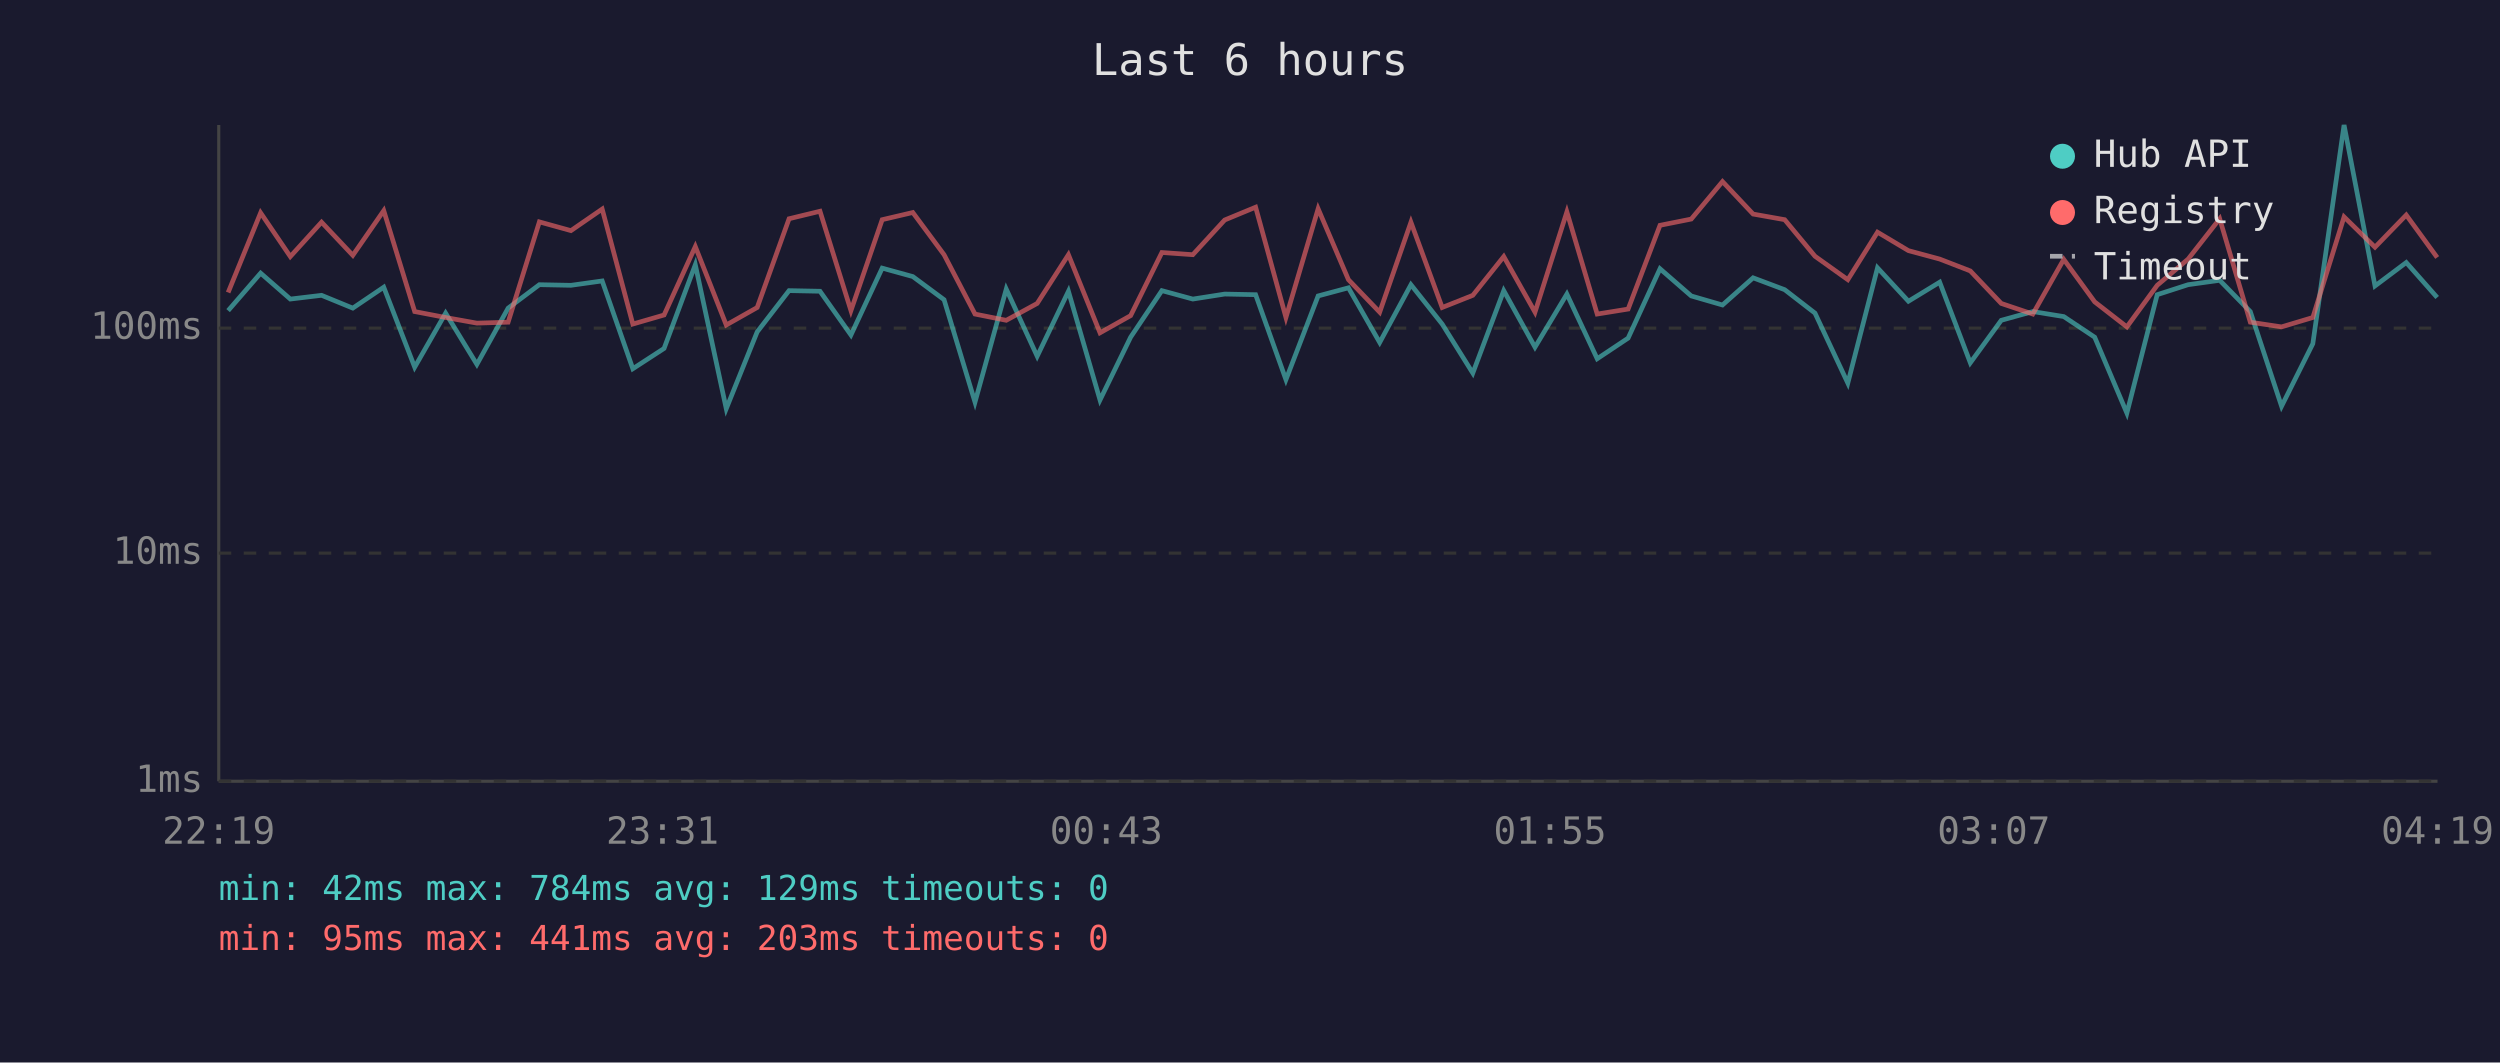
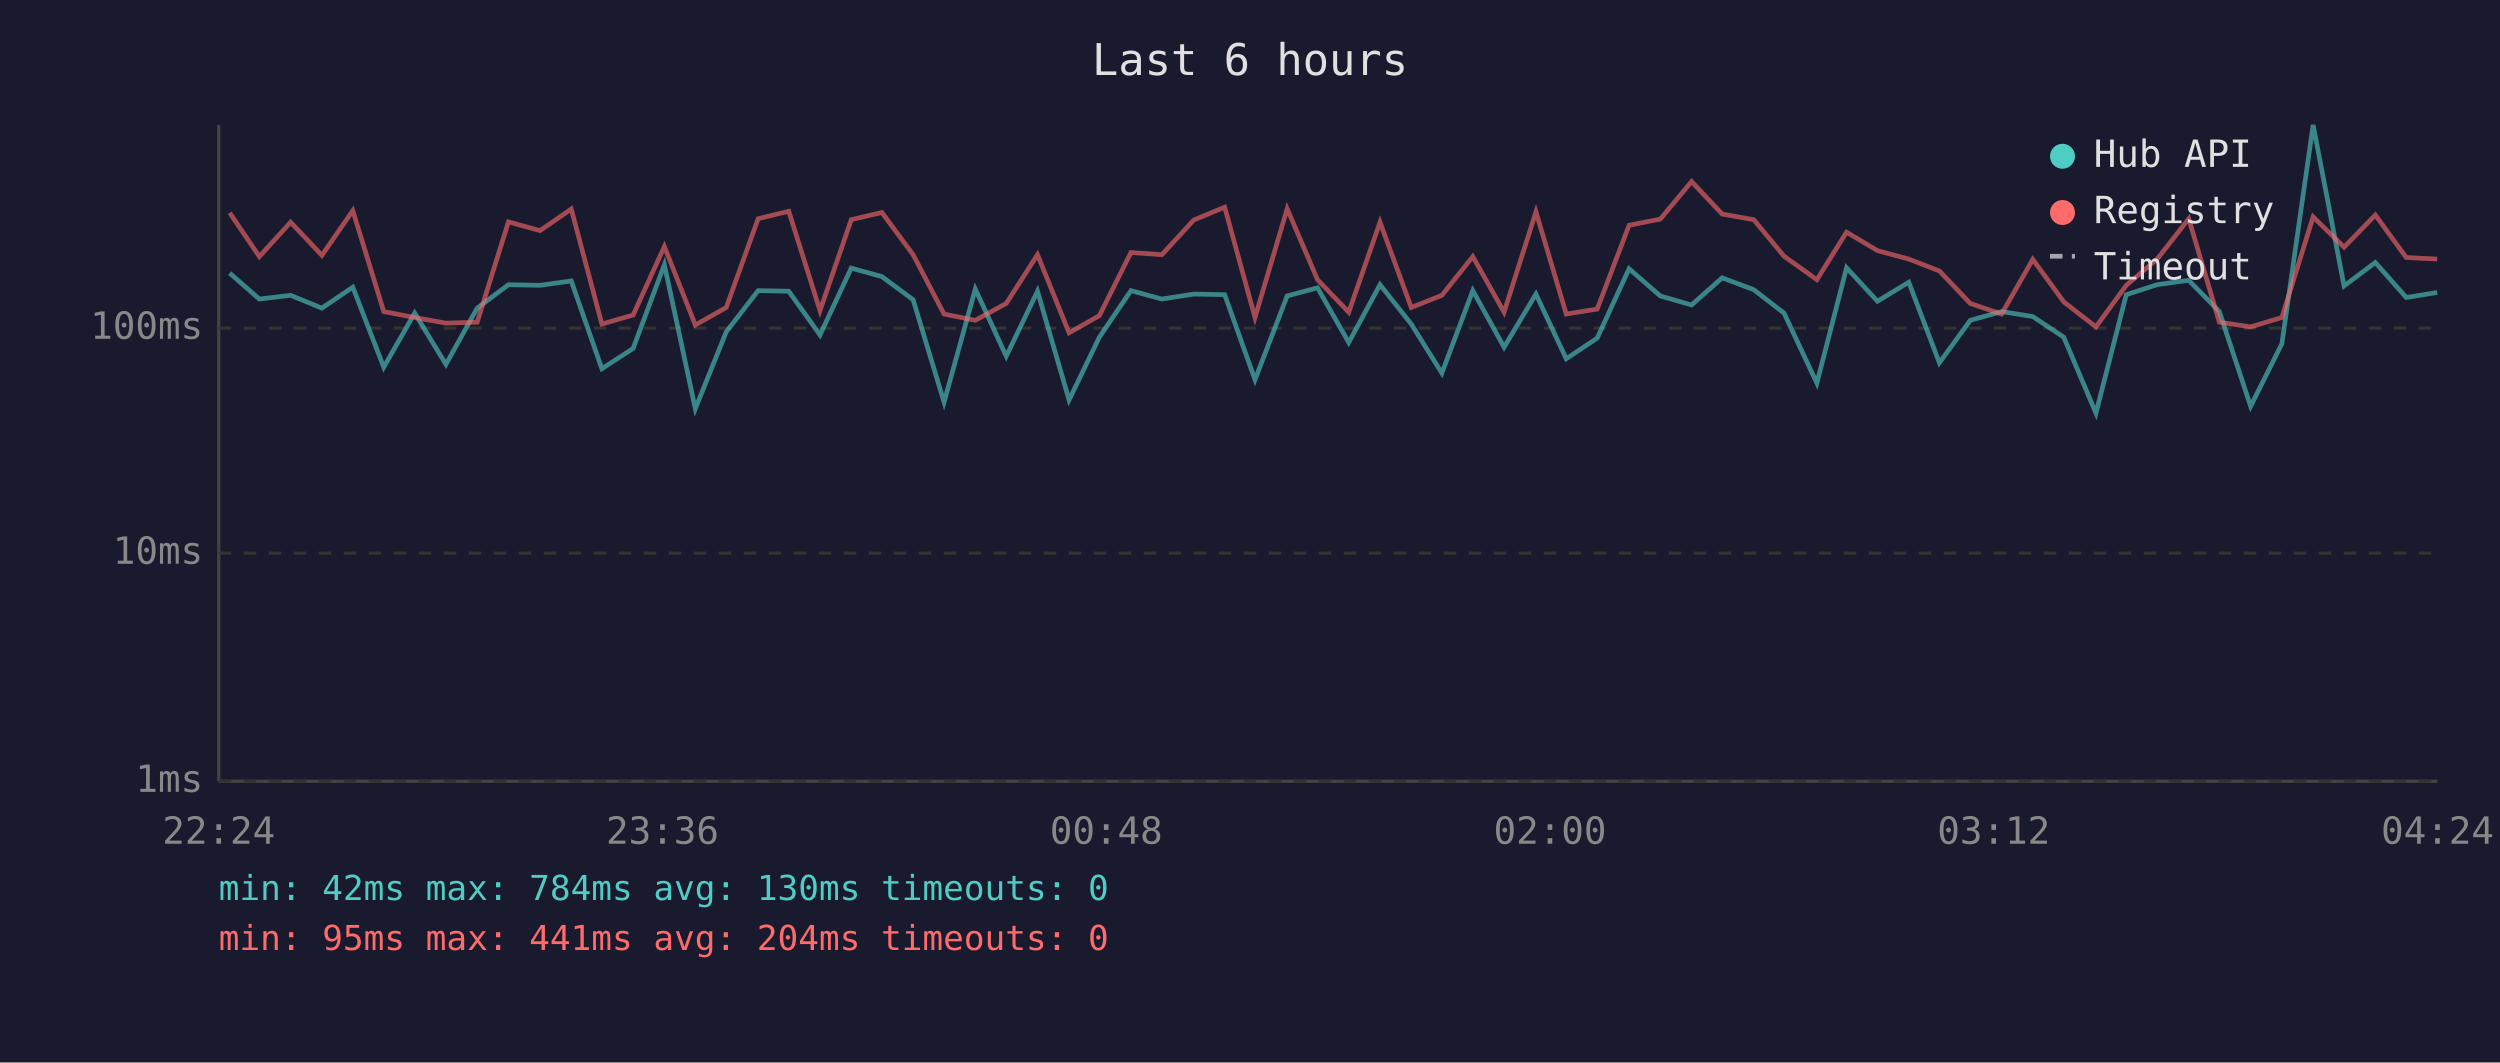
<svg xmlns="http://www.w3.org/2000/svg" viewBox="0 0 800 340" font-family="monospace" font-size="12">
  <rect width="800" height="340" fill="#1a1a2e" />
  <text x="400" y="24" fill="#e0e0e0" font-size="14" text-anchor="middle">Last 6 hours</text>
  <line x1="70" y1="40" x2="70" y2="250" stroke="#444" stroke-width="1" />
  <line x1="70" y1="250" x2="780" y2="250" stroke="#444" stroke-width="1" />
  <line x1="70" y1="250" x2="780" y2="250" stroke="#333" stroke-width="1" stroke-dasharray="4" />
  <text x="65" y="250" fill="#888" text-anchor="end" dominant-baseline="middle">1ms</text>
  <line x1="70" y1="177" x2="780" y2="177" stroke="#333" stroke-width="1" stroke-dasharray="4" />
  <text x="65" y="177" fill="#888" text-anchor="end" dominant-baseline="middle">10ms</text>
  <line x1="70" y1="105" x2="780" y2="105" stroke="#333" stroke-width="1" stroke-dasharray="4" />
  <text x="65" y="105" fill="#888" text-anchor="end" dominant-baseline="middle">100ms</text>
-   <text x="70" y="270" fill="#888" text-anchor="middle">22:19</text>
-   <text x="212" y="270" fill="#888" text-anchor="middle">23:31</text>
-   <text x="354" y="270" fill="#888" text-anchor="middle">00:43</text>
-   <text x="496" y="270" fill="#888" text-anchor="middle">01:55</text>
-   <text x="638" y="270" fill="#888" text-anchor="middle">03:07</text>
-   <text x="780" y="270" fill="#888" text-anchor="middle">04:19</text>
-   <polyline points="73.0,99.4 83.4,87.4 92.9,95.7 102.9,94.5 112.9,98.6 122.8,91.9 132.7,117.5 142.6,100.2 152.6,116.6 162.6,98.6 172.6,91.1 182.7,91.3 192.7,89.9 202.5,118.0 212.5,111.5 222.5,84.7 232.4,130.8 242.3,106.2 252.5,93.0 262.4,93.2 272.3,107.2 282.3,85.8 292.1,88.5 302.1,95.9 312.0,128.7 322.0,92.5 331.9,114.0 341.9,93.2 352.0,128.0 361.8,107.9 371.8,93.0 381.7,95.7 391.9,94.1 401.8,94.3 411.5,121.5 421.8,94.7 431.5,92.1 441.5,109.6 451.5,91.1 461.5,103.7 471.3,119.4 481.2,93.0 491.2,111.1 501.4,94.1 511.1,114.8 521.0,108.2 531.2,86.0 541.2,94.7 551.2,97.6 561.0,88.9 571.1,92.7 580.8,100.2 591.3,122.6 600.8,85.7 610.7,96.4 620.7,90.3 630.5,116.1 640.4,102.5 650.5,99.7 660.4,101.3 670.3,107.9 680.6,132.2 690.3,94.3 700.2,91.1 710.3,89.7 720.1,99.7 730.1,130.0 740.1,110.0 750.1,40.0 760.0,91.5 770.0,84.0 779.9,95.2" fill="none" stroke="#4ecdc4" stroke-width="1.5" opacity="0.6" />
-   <polyline points="73.0,93.6 83.4,68.1 92.9,82.1 102.9,71.1 112.9,81.7 122.8,67.4 132.7,99.7 142.6,101.6 152.6,103.4 162.6,103.1 172.6,71.0 182.7,73.8 192.7,66.9 202.5,103.7 212.5,100.8 222.5,78.9 232.4,104.0 242.3,98.4 252.5,70.0 262.4,67.6 272.3,99.4 282.3,70.3 292.1,68.0 302.1,81.5 312.0,100.5 322.0,102.5 331.9,97.1 341.9,81.5 352.0,106.5 361.8,101.0 371.8,80.8 381.7,81.5 391.9,70.4 401.8,66.3 411.5,101.6 421.8,66.8 431.5,89.5 441.5,99.9 451.5,71.1 461.5,98.4 471.3,94.5 481.2,82.1 491.2,99.9 501.4,67.8 511.1,100.5 521.0,98.9 531.2,72.1 541.2,70.1 551.2,58.1 561.0,68.5 571.1,70.3 580.8,82.0 591.3,89.5 600.8,74.3 610.7,80.2 620.7,82.9 630.5,86.7 640.4,97.1 650.5,100.5 660.4,83.0 670.3,96.6 680.6,104.6 690.3,91.3 700.2,82.9 710.3,70.0 720.1,103.1 730.1,104.6 740.1,101.6 750.1,69.4 760.0,79.1 770.0,68.8 779.9,82.4" fill="none" stroke="#ff6b6b" stroke-width="1.5" opacity="0.6" />
+   <text x="70" y="270" fill="#888" text-anchor="middle">22:24</text>
+   <text x="212" y="270" fill="#888" text-anchor="middle">23:36</text>
+   <text x="354" y="270" fill="#888" text-anchor="middle">00:48</text>
+   <text x="496" y="270" fill="#888" text-anchor="middle">02:00</text>
+   <text x="638" y="270" fill="#888" text-anchor="middle">03:12</text>
+   <text x="780" y="270" fill="#888" text-anchor="middle">04:24</text>
+   <polyline points="73.5,87.4 83.0,95.7 93.0,94.5 103.0,98.6 112.9,91.9 122.8,117.5 132.7,100.2 142.7,116.6 152.7,98.6 162.7,91.1 172.8,91.3 182.8,89.9 192.6,118.0 202.6,111.5 212.6,84.7 222.5,130.8 232.4,106.2 242.6,93.0 252.4,93.2 262.4,107.2 272.4,85.8 282.2,88.5 292.2,95.9 302.1,128.7 312.1,92.5 322.0,114.0 332.0,93.2 342.1,128.0 351.8,107.9 361.9,93.0 371.8,95.7 382.0,94.1 391.9,94.3 401.6,121.5 411.9,94.7 421.6,92.1 431.6,109.6 441.6,91.1 451.6,103.7 461.4,119.4 471.3,93.0 481.3,111.1 491.5,94.1 501.2,114.8 511.1,108.2 521.3,86.0 531.3,94.7 541.3,97.6 551.1,88.9 561.2,92.7 570.9,100.2 581.4,122.6 590.9,85.7 600.8,96.4 610.8,90.3 620.6,116.1 630.5,102.5 640.5,99.7 650.5,101.3 660.4,107.9 670.7,132.2 680.4,94.3 690.3,91.1 700.4,89.7 710.2,99.7 720.2,130.0 730.2,110.0 740.2,40.0 750.1,91.5 760.1,84.0 770.0,95.2 779.9,93.6" fill="none" stroke="#4ecdc4" stroke-width="1.5" opacity="0.6" />
+   <polyline points="73.5,68.1 83.0,82.1 93.0,71.1 103.0,81.7 112.9,67.4 122.8,99.7 132.7,101.6 142.7,103.4 152.7,103.1 162.7,71.0 172.8,73.8 182.8,66.9 192.6,103.7 202.6,100.8 212.6,78.9 222.5,104.0 232.4,98.4 242.6,70.0 252.4,67.6 262.4,99.4 272.4,70.3 282.2,68.0 292.2,81.5 302.1,100.5 312.1,102.5 322.0,97.1 332.0,81.5 342.1,106.5 351.8,101.0 361.9,80.8 371.8,81.5 382.0,70.4 391.9,66.3 401.6,101.6 411.9,66.8 421.6,89.5 431.6,99.9 441.6,71.1 451.6,98.4 461.4,94.5 471.3,82.1 481.3,99.9 491.5,67.8 501.2,100.5 511.1,98.9 521.3,72.1 531.3,70.1 541.3,58.1 551.1,68.5 561.2,70.3 570.9,82.0 581.4,89.5 590.9,74.3 600.8,80.2 610.8,82.9 620.6,86.7 630.5,97.1 640.5,100.5 650.5,83.0 660.4,96.6 670.7,104.6 680.4,91.3 690.3,82.9 700.4,70.0 710.2,103.1 720.2,104.6 730.2,101.6 740.2,69.4 750.1,79.1 760.1,68.8 770.0,82.4 779.9,82.9" fill="none" stroke="#ff6b6b" stroke-width="1.5" opacity="0.6" />
  <circle cx="660" cy="50" r="4" fill="#4ecdc4" />
  <text x="670" y="50" fill="#e0e0e0" dominant-baseline="middle">Hub API</text>
  <circle cx="660" cy="68" r="4" fill="#ff6b6b" />
  <text x="670" y="68" fill="#e0e0e0" dominant-baseline="middle">Registry</text>
  <line x1="656" y1="82" x2="664" y2="82" stroke="#e0e0e0" stroke-width="1.5" stroke-dasharray="4,3" opacity="0.7" />
  <text x="670" y="86" fill="#e0e0e0" dominant-baseline="middle">Timeout</text>
-   <text x="70" y="288" fill="#4ecdc4" font-size="11">min: 42ms  max: 784ms  avg: 129ms  timeouts: 0</text>
-   <text x="70" y="304" fill="#ff6b6b" font-size="11">min: 95ms  max: 441ms  avg: 203ms  timeouts: 0</text>
+   <text x="70" y="288" fill="#4ecdc4" font-size="11">min: 42ms  max: 784ms  avg: 130ms  timeouts: 0</text>
+   <text x="70" y="304" fill="#ff6b6b" font-size="11">min: 95ms  max: 441ms  avg: 204ms  timeouts: 0</text>
</svg>
